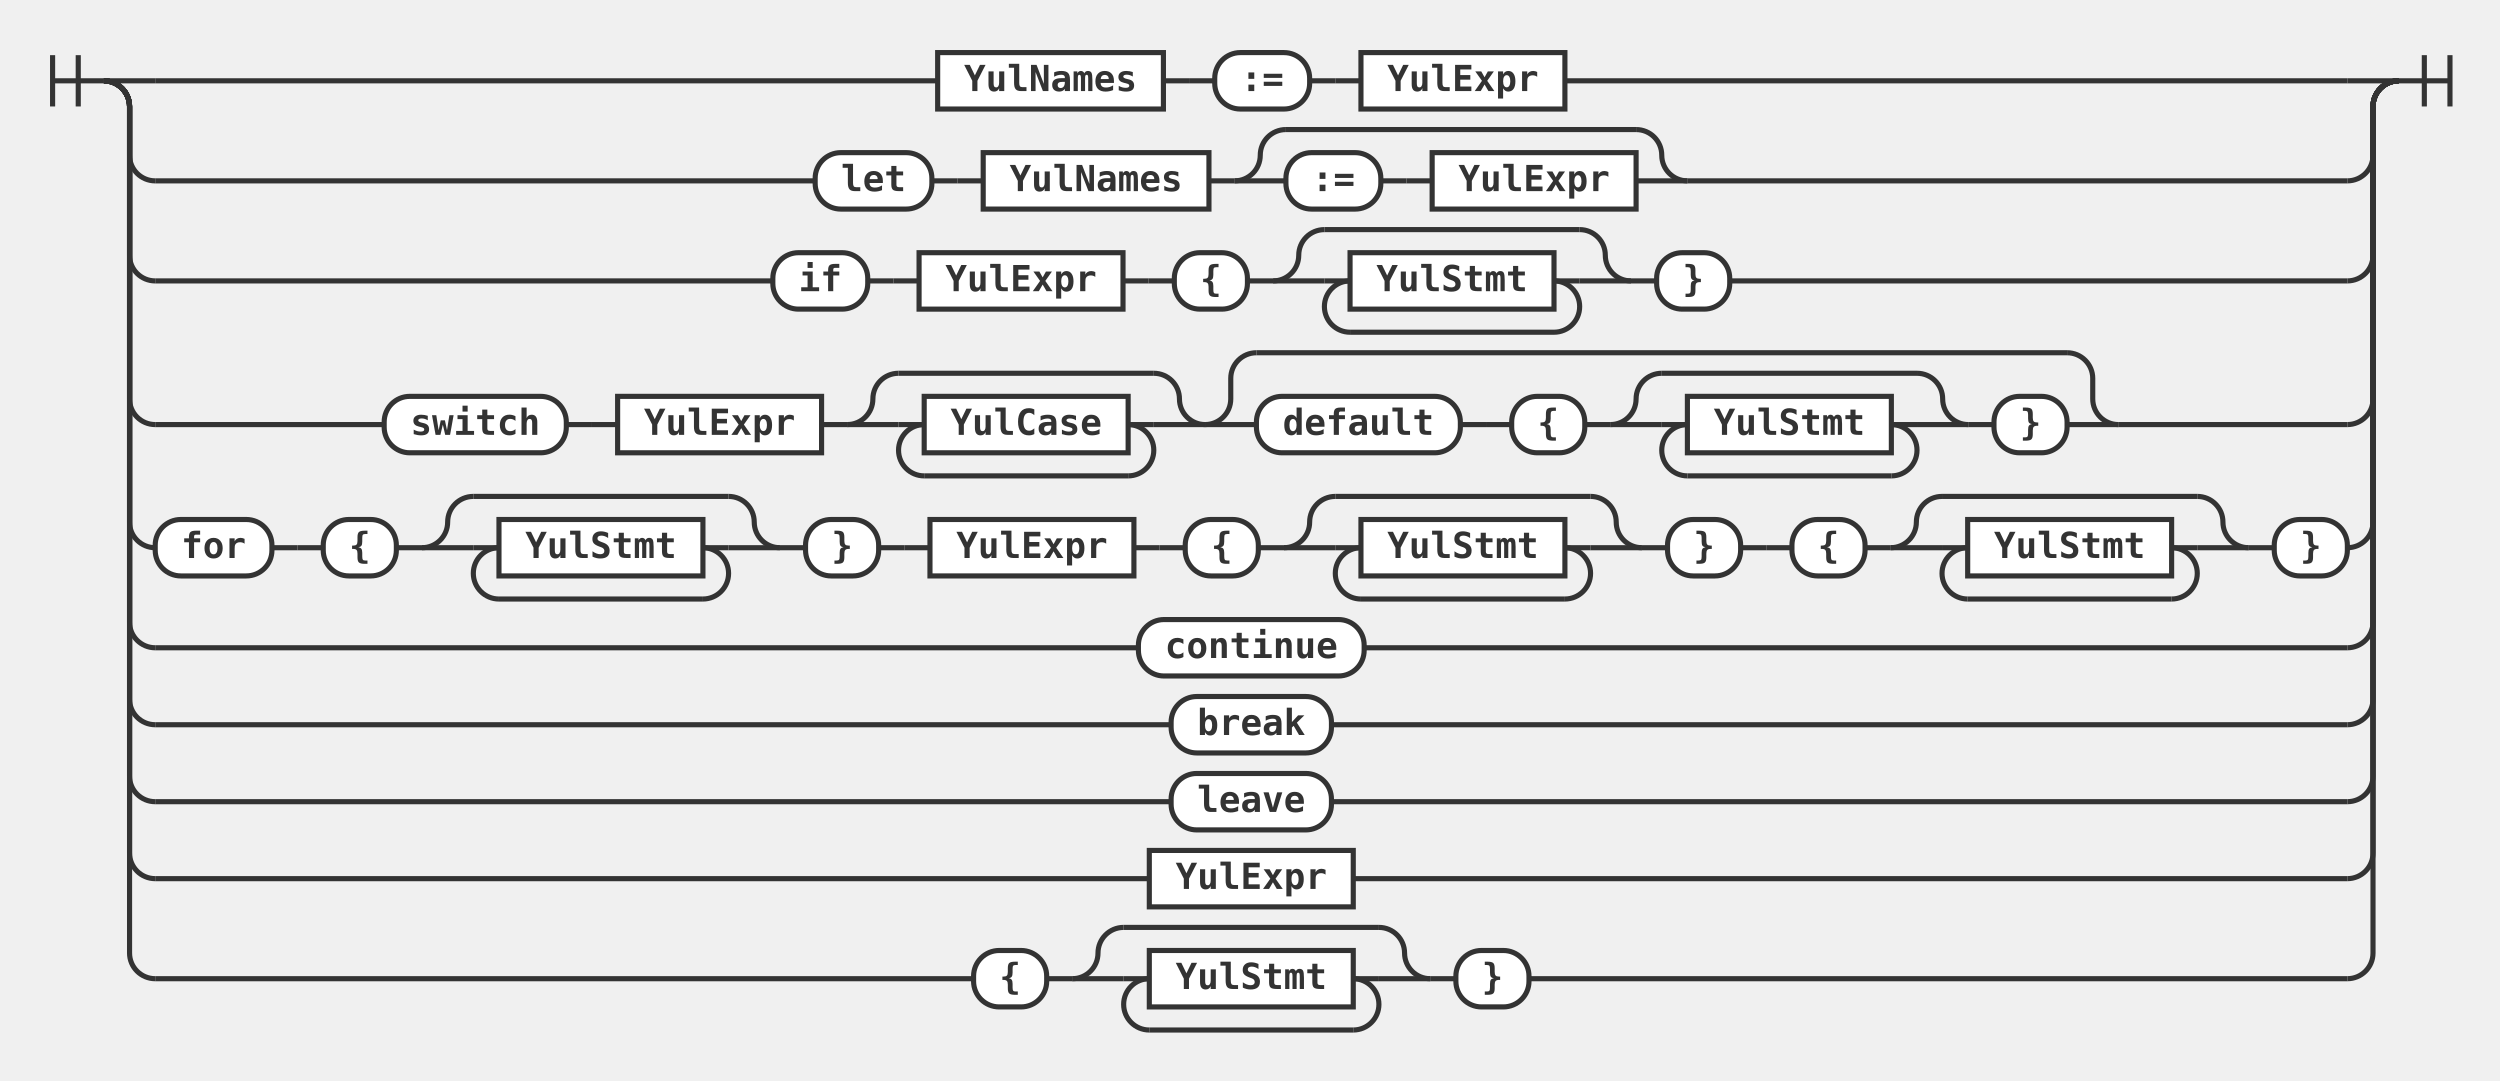
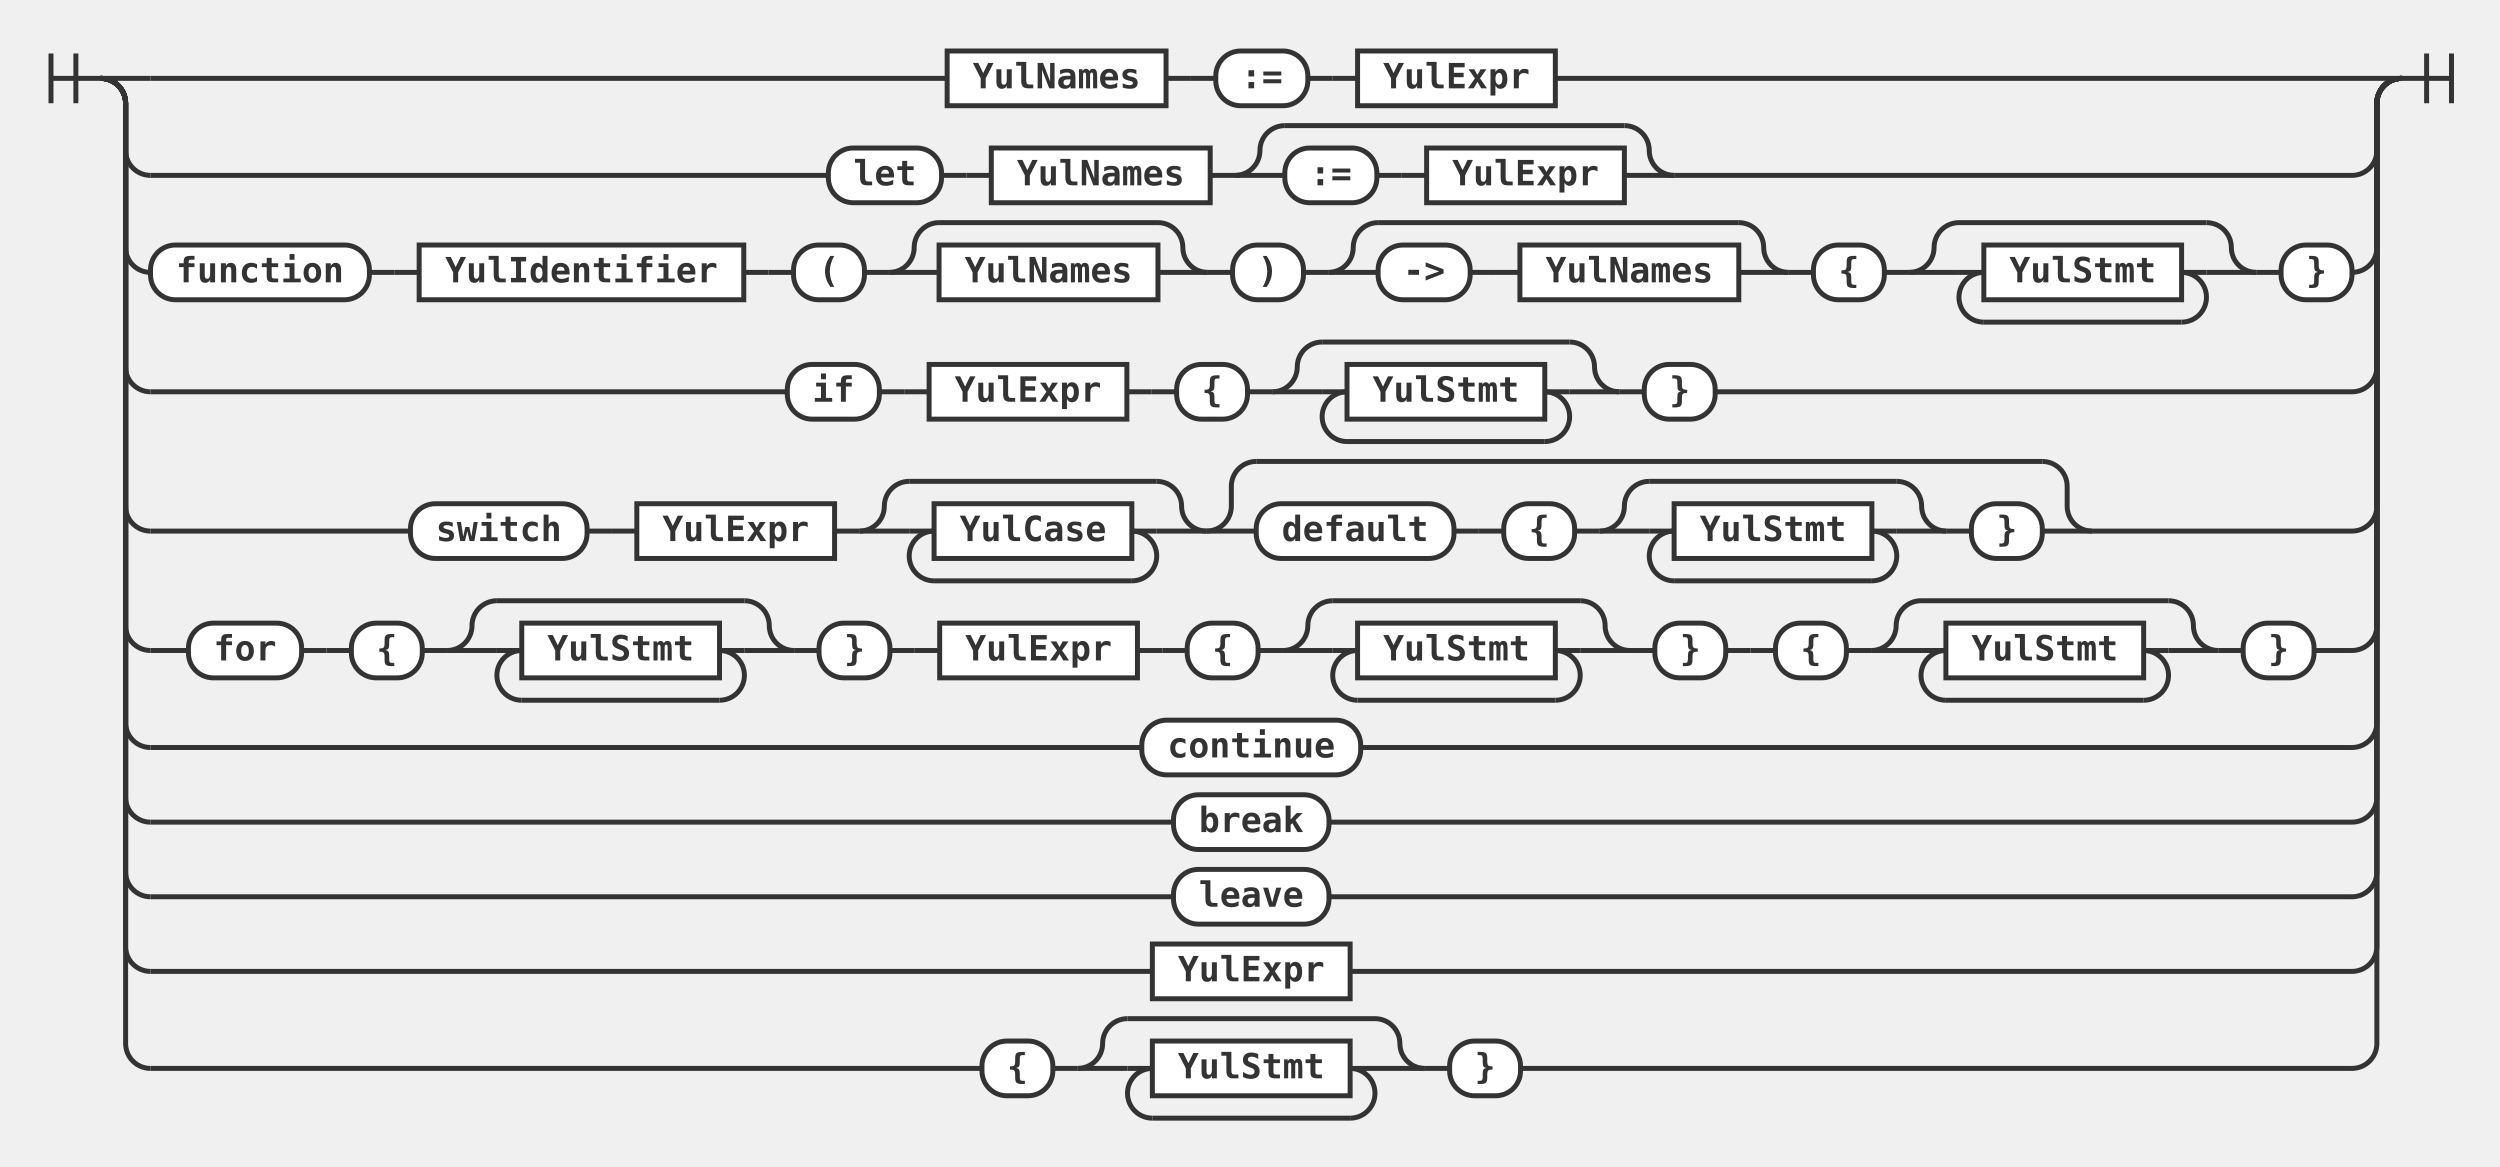
- <svg xmlns="http://www.w3.org/2000/svg" class="railroad-diagram" height="421" viewBox="0 0 974.5 421" width="974.5">
+ <svg xmlns="http://www.w3.org/2000/svg" class="railroad-diagram" height="469" viewBox="0 0 1005.0 469" width="1005.0">
  <style>
svg.railroad-diagram { background: #fafafa; }
svg.railroad-diagram path { stroke-width: 2; stroke: #333; fill: none; }
svg.railroad-diagram text {
    font: bold 14px monospace; fill: #333;
    text-anchor: middle;
}
svg.railroad-diagram text.comment { font: italic 12px monospace; fill: #888; }
svg.railroad-diagram rect { stroke-width: 2; stroke: #333; fill: #fff; }
svg.railroad-diagram rect.group-box {
    stroke: #aaa; stroke-dasharray: 4 2; fill: none;
}
</style>
  <g transform="translate(.5 .5)">
    <g>
      <path d="M20 21v20m10 -20v20m-10 -10h20" />
    </g>
    <g>
      <path d="M40 31h0.0" />
-       <path d="M934.5 31h0.0" />
+       <path d="M965.0 31h0.0" />
      <path d="M40.0 31h20" />
      <g>
-         <path d="M60.0 31h305.0" />
-         <path d="M609.5 31h305.0" />
+         <path d="M60.0 31h320.25" />
+         <path d="M624.75 31h320.25" />
        <g class="non-terminal ">
-           <path d="M365.0 31h0.0" />
-           <path d="M453.0 31h0.0" />
-           <rect height="22" width="88" x="365" y="20" />
-           <text x="409" y="35">YulNames</text>
-         </g>
-         <path d="M453.0 31h10" />
-         <path d="M463.0 31h10" />
-         <g class="terminal ">
-           <path d="M473.0 31h0.0" />
-           <path d="M510.0 31h0.0" />
-           <rect height="22" rx="10" ry="10" width="37" x="473" y="20" />
-           <text x="491.5" y="35">:=</text>
-         </g>
-         <path d="M510.0 31h10" />
-         <path d="M520.0 31h10" />
+           <path d="M380.25 31h0.0" />
+           <path d="M468.25 31h0.0" />
+           <rect height="22" width="88" x="380.25" y="20" />
+           <text x="424.25" y="35">YulNames</text>
+         </g>
+         <path d="M468.25 31h10" />
+         <path d="M478.25 31h10" />
+         <g class="terminal ">
+           <path d="M488.25 31h0.0" />
+           <path d="M525.25 31h0.0" />
+           <rect height="22" rx="10" ry="10" width="37" x="488.25" y="20" />
+           <text x="506.75" y="35">:=</text>
+         </g>
+         <path d="M525.25 31h10" />
+         <path d="M535.25 31h10" />
        <g class="non-terminal ">
-           <path d="M530.0 31h0.0" />
-           <path d="M609.5 31h0.0" />
-           <rect height="22" width="79.5" x="530" y="20" />
-           <text x="569.75" y="35">YulExpr</text>
-         </g>
-       </g>
-       <path d="M914.5 31h20" />
+           <path d="M545.25 31h0.0" />
+           <path d="M624.75 31h0.0" />
+           <rect height="22" width="79.5" x="545.25" y="20" />
+           <text x="585" y="35">YulExpr</text>
+         </g>
+       </g>
+       <path d="M945.0 31h20" />
      <path d="M40.0 31a10 10 0 0 1 10 10v19a10 10 0 0 0 10 10" />
      <g>
-         <path d="M60.0 70h257.25" />
-         <path d="M657.25 70h257.25" />
-         <g class="terminal ">
-           <path d="M317.25 70h0.0" />
-           <path d="M362.75 70h0.0" />
-           <rect height="22" rx="10" ry="10" width="45.5" x="317.25" y="59" />
-           <text x="340" y="74">let</text>
-         </g>
-         <path d="M362.75 70h10" />
-         <path d="M372.75 70h10" />
+         <path d="M60.0 70h272.5" />
+         <path d="M672.5 70h272.5" />
+         <g class="terminal ">
+           <path d="M332.5 70h0.0" />
+           <path d="M378.0 70h0.0" />
+           <rect height="22" rx="10" ry="10" width="45.5" x="332.5" y="59" />
+           <text x="355.25" y="74">let</text>
+         </g>
+         <path d="M378.0 70h10" />
+         <path d="M388.0 70h10" />
        <g class="non-terminal ">
-           <path d="M382.75 70h0.0" />
-           <path d="M470.75 70h0.0" />
-           <rect height="22" width="88" x="382.75" y="59" />
-           <text x="426.75" y="74">YulNames</text>
-         </g>
-         <path d="M470.75 70h10" />
-         <g>
-           <path d="M480.75 70h0.0" />
-           <path d="M657.25 70h0.0" />
-           <path d="M480.75 70a10 10 0 0 0 10 -10v0a10 10 0 0 1 10 -10" />
-           <g>
-             <path d="M500.75 50h136.5" />
-           </g>
-           <path d="M637.25 50a10 10 0 0 1 10 10v0a10 10 0 0 0 10 10" />
-           <path d="M480.75 70h20" />
-           <g>
-             <path d="M500.75 70h0.0" />
-             <path d="M637.25 70h0.0" />
+           <path d="M398.0 70h0.0" />
+           <path d="M486.0 70h0.0" />
+           <rect height="22" width="88" x="398" y="59" />
+           <text x="442" y="74">YulNames</text>
+         </g>
+         <path d="M486.0 70h10" />
+         <g>
+           <path d="M496.0 70h0.0" />
+           <path d="M672.5 70h0.0" />
+           <path d="M496.0 70a10 10 0 0 0 10 -10v0a10 10 0 0 1 10 -10" />
+           <g>
+             <path d="M516.0 50h136.5" />
+           </g>
+           <path d="M652.5 50a10 10 0 0 1 10 10v0a10 10 0 0 0 10 10" />
+           <path d="M496.0 70h20" />
+           <g>
+             <path d="M516.0 70h0.0" />
+             <path d="M652.5 70h0.0" />
            <g class="terminal ">
-               <path d="M500.75 70h0.0" />
-               <path d="M537.75 70h0.0" />
-               <rect height="22" rx="10" ry="10" width="37" x="500.75" y="59" />
-               <text x="519.25" y="74">:=</text>
-             </g>
-             <path d="M537.75 70h10" />
-             <path d="M547.75 70h10" />
-             <g class="non-terminal ">
-               <path d="M557.75 70h0.0" />
-               <path d="M637.25 70h0.0" />
-               <rect height="22" width="79.5" x="557.75" y="59" />
-               <text x="597.5" y="74">YulExpr</text>
-             </g>
-           </g>
-           <path d="M637.25 70h20" />
-         </g>
-       </g>
-       <path d="M914.5 70a10 10 0 0 0 10 -10v-19a10 10 0 0 1 10 -10" />
+               <path d="M516.0 70h0.0" />
+               <path d="M553.0 70h0.0" />
+               <rect height="22" rx="10" ry="10" width="37" x="516" y="59" />
+               <text x="534.5" y="74">:=</text>
+             </g>
+             <path d="M553.0 70h10" />
+             <path d="M563.0 70h10" />
+             <g class="non-terminal ">
+               <path d="M573.0 70h0.0" />
+               <path d="M652.5 70h0.0" />
+               <rect height="22" width="79.5" x="573" y="59" />
+               <text x="612.75" y="74">YulExpr</text>
+             </g>
+           </g>
+           <path d="M652.5 70h20" />
+         </g>
+       </g>
+       <path d="M945.0 70a10 10 0 0 0 10 -10v-19a10 10 0 0 1 10 -10" />
      <path d="M40.0 31a10 10 0 0 1 10 10v58a10 10 0 0 0 10 10" />
      <g>
-         <path d="M60.0 109h240.75" />
-         <path d="M673.75 109h240.75" />
-         <g class="terminal ">
-           <path d="M300.75 109h0.0" />
-           <path d="M337.75 109h0.0" />
-           <rect height="22" rx="10" ry="10" width="37" x="300.75" y="98" />
-           <text x="319.25" y="113">if</text>
-         </g>
-         <path d="M337.75 109h10" />
-         <path d="M347.75 109h10" />
+         <path d="M60.0 109h0.0" />
+         <path d="M945.0 109h0.0" />
+         <g class="terminal ">
+           <path d="M60.0 109h0.0" />
+           <path d="M148.0 109h0.0" />
+           <rect height="22" rx="10" ry="10" width="88" x="60" y="98" />
+           <text x="104" y="113">function</text>
+         </g>
+         <path d="M148.0 109h10" />
+         <path d="M158.0 109h10" />
        <g class="non-terminal ">
-           <path d="M357.75 109h0.0" />
-           <path d="M437.25 109h0.0" />
-           <rect height="22" width="79.5" x="357.75" y="98" />
-           <text x="397.5" y="113">YulExpr</text>
-         </g>
-         <path d="M437.25 109h10" />
-         <path d="M447.25 109h10" />
-         <g class="terminal ">
-           <path d="M457.25 109h0.0" />
-           <path d="M485.75 109h0.0" />
-           <rect height="22" rx="10" ry="10" width="28.5" x="457.25" y="98" />
-           <text x="471.5" y="113">{</text>
-         </g>
-         <path d="M485.75 109h10" />
-         <g>
-           <path d="M495.75 109h0.0" />
-           <path d="M635.25 109h0.0" />
-           <path d="M495.75 109a10 10 0 0 0 10 -10v0a10 10 0 0 1 10 -10" />
-           <g>
-             <path d="M515.75 89h99.5" />
-           </g>
-           <path d="M615.25 89a10 10 0 0 1 10 10v0a10 10 0 0 0 10 10" />
-           <path d="M495.75 109h20" />
-           <g>
-             <path d="M515.75 109h0.0" />
-             <path d="M615.25 109h0.0" />
-             <path d="M515.75 109h10" />
-             <g class="non-terminal ">
-               <path d="M525.75 109h0.0" />
-               <path d="M605.25 109h0.0" />
-               <rect height="22" width="79.5" x="525.75" y="98" />
-               <text x="565.5" y="113">YulStmt</text>
-             </g>
-             <path d="M605.25 109h10" />
-             <path d="M525.75 109a10 10 0 0 0 -10 10v0a10 10 0 0 0 10 10" />
-             <g>
-               <path d="M525.75 129h79.5" />
-             </g>
-             <path d="M605.25 129a10 10 0 0 0 10 -10v0a10 10 0 0 0 -10 -10" />
-           </g>
-           <path d="M615.25 109h20" />
-         </g>
-         <path d="M635.25 109h10" />
-         <g class="terminal ">
-           <path d="M645.25 109h0.0" />
-           <path d="M673.75 109h0.0" />
-           <rect height="22" rx="10" ry="10" width="28.5" x="645.25" y="98" />
-           <text x="659.5" y="113">}</text>
-         </g>
-       </g>
-       <path d="M914.5 109a10 10 0 0 0 10 -10v-58a10 10 0 0 1 10 -10" />
-       <path d="M40.0 31a10 10 0 0 1 10 10v114a10 10 0 0 0 10 10" />
+           <path d="M168.0 109h0.0" />
+           <path d="M298.5 109h0.0" />
+           <rect height="22" width="130.5" x="168" y="98" />
+           <text x="233.25" y="113">YulIdentifier</text>
+         </g>
+         <path d="M298.5 109h10" />
+         <path d="M308.5 109h10" />
+         <g class="terminal ">
+           <path d="M318.5 109h0.0" />
+           <path d="M347.0 109h0.0" />
+           <rect height="22" rx="10" ry="10" width="28.5" x="318.5" y="98" />
+           <text x="332.75" y="113">(</text>
+         </g>
+         <path d="M347.0 109h10" />
+         <g>
+           <path d="M357.0 109h0.0" />
+           <path d="M485.0 109h0.0" />
+           <path d="M357.0 109a10 10 0 0 0 10 -10v0a10 10 0 0 1 10 -10" />
+           <g>
+             <path d="M377.0 89h88.0" />
+           </g>
+           <path d="M465.0 89a10 10 0 0 1 10 10v0a10 10 0 0 0 10 10" />
+           <path d="M357.0 109h20" />
+           <g class="non-terminal ">
+             <path d="M377.0 109h0.0" />
+             <path d="M465.0 109h0.0" />
+             <rect height="22" width="88" x="377" y="98" />
+             <text x="421" y="113">YulNames</text>
+           </g>
+           <path d="M465.0 109h20" />
+         </g>
+         <path d="M485.0 109h10" />
+         <g class="terminal ">
+           <path d="M495.0 109h0.0" />
+           <path d="M523.5 109h0.0" />
+           <rect height="22" rx="10" ry="10" width="28.5" x="495" y="98" />
+           <text x="509.25" y="113">)</text>
+         </g>
+         <path d="M523.5 109h10" />
+         <g>
+           <path d="M533.5 109h0.0" />
+           <path d="M718.5 109h0.0" />
+           <path d="M533.5 109a10 10 0 0 0 10 -10v0a10 10 0 0 1 10 -10" />
+           <g>
+             <path d="M553.5 89h145.0" />
+           </g>
+           <path d="M698.5 89a10 10 0 0 1 10 10v0a10 10 0 0 0 10 10" />
+           <path d="M533.5 109h20" />
+           <g>
+             <path d="M553.5 109h0.0" />
+             <path d="M698.5 109h0.0" />
+             <g class="terminal ">
+               <path d="M553.5 109h0.0" />
+               <path d="M590.5 109h0.0" />
+               <rect height="22" rx="10" ry="10" width="37" x="553.5" y="98" />
+               <text x="572" y="113">-&gt;</text>
+             </g>
+             <path d="M590.5 109h10" />
+             <path d="M600.5 109h10" />
+             <g class="non-terminal ">
+               <path d="M610.5 109h0.0" />
+               <path d="M698.5 109h0.0" />
+               <rect height="22" width="88" x="610.5" y="98" />
+               <text x="654.5" y="113">YulNames</text>
+             </g>
+           </g>
+           <path d="M698.5 109h20" />
+         </g>
+         <path d="M718.5 109h10" />
+         <g class="terminal ">
+           <path d="M728.5 109h0.0" />
+           <path d="M757.0 109h0.0" />
+           <rect height="22" rx="10" ry="10" width="28.5" x="728.5" y="98" />
+           <text x="742.75" y="113">{</text>
+         </g>
+         <path d="M757.0 109h10" />
+         <g>
+           <path d="M767.0 109h0.0" />
+           <path d="M906.5 109h0.0" />
+           <path d="M767.0 109a10 10 0 0 0 10 -10v0a10 10 0 0 1 10 -10" />
+           <g>
+             <path d="M787.0 89h99.5" />
+           </g>
+           <path d="M886.5 89a10 10 0 0 1 10 10v0a10 10 0 0 0 10 10" />
+           <path d="M767.0 109h20" />
+           <g>
+             <path d="M787.0 109h0.0" />
+             <path d="M886.5 109h0.0" />
+             <path d="M787.0 109h10" />
+             <g class="non-terminal ">
+               <path d="M797.0 109h0.0" />
+               <path d="M876.5 109h0.0" />
+               <rect height="22" width="79.5" x="797" y="98" />
+               <text x="836.75" y="113">YulStmt</text>
+             </g>
+             <path d="M876.5 109h10" />
+             <path d="M797.0 109a10 10 0 0 0 -10 10v0a10 10 0 0 0 10 10" />
+             <g>
+               <path d="M797.0 129h79.5" />
+             </g>
+             <path d="M876.5 129a10 10 0 0 0 10 -10v0a10 10 0 0 0 -10 -10" />
+           </g>
+           <path d="M886.5 109h20" />
+         </g>
+         <path d="M906.5 109h10" />
+         <g class="terminal ">
+           <path d="M916.5 109h0.0" />
+           <path d="M945.0 109h0.0" />
+           <rect height="22" rx="10" ry="10" width="28.5" x="916.5" y="98" />
+           <text x="930.75" y="113">}</text>
+         </g>
+       </g>
+       <path d="M945.0 109a10 10 0 0 0 10 -10v-58a10 10 0 0 1 10 -10" />
+       <path d="M40.0 31a10 10 0 0 1 10 10v106a10 10 0 0 0 10 10" />
      <g>
-         <path d="M60.0 165h89.25" />
-         <path d="M825.25 165h89.25" />
-         <g class="terminal ">
-           <path d="M149.25 165h0.0" />
-           <path d="M220.25 165h0.0" />
-           <rect height="22" rx="10" ry="10" width="71" x="149.25" y="154" />
-           <text x="184.75" y="169">switch</text>
-         </g>
-         <path d="M220.25 165h10" />
-         <path d="M230.25 165h10" />
+         <path d="M60.0 157h256.0" />
+         <path d="M689.0 157h256.0" />
+         <g class="terminal ">
+           <path d="M316.0 157h0.0" />
+           <path d="M353.0 157h0.0" />
+           <rect height="22" rx="10" ry="10" width="37" x="316" y="146" />
+           <text x="334.5" y="161">if</text>
+         </g>
+         <path d="M353.0 157h10" />
+         <path d="M363.0 157h10" />
        <g class="non-terminal ">
-           <path d="M240.25 165h0.0" />
-           <path d="M319.75 165h0.0" />
-           <rect height="22" width="79.5" x="240.25" y="154" />
-           <text x="280" y="169">YulExpr</text>
-         </g>
-         <path d="M319.75 165h10" />
-         <g>
-           <path d="M329.75 165h0.0" />
-           <path d="M469.25 165h0.0" />
-           <path d="M329.75 165a10 10 0 0 0 10 -10v0a10 10 0 0 1 10 -10" />
-           <g>
-             <path d="M349.75 145h99.5" />
-           </g>
-           <path d="M449.25 145a10 10 0 0 1 10 10v0a10 10 0 0 0 10 10" />
-           <path d="M329.75 165h20" />
-           <g>
-             <path d="M349.75 165h0.0" />
-             <path d="M449.25 165h0.0" />
-             <path d="M349.75 165h10" />
-             <g class="non-terminal ">
-               <path d="M359.75 165h0.0" />
-               <path d="M439.25 165h0.0" />
-               <rect height="22" width="79.5" x="359.75" y="154" />
-               <text x="399.5" y="169">YulCase</text>
-             </g>
-             <path d="M439.25 165h10" />
-             <path d="M359.75 165a10 10 0 0 0 -10 10v0a10 10 0 0 0 10 10" />
-             <g>
-               <path d="M359.75 185h79.5" />
-             </g>
-             <path d="M439.25 185a10 10 0 0 0 10 -10v0a10 10 0 0 0 -10 -10" />
-           </g>
-           <path d="M449.25 165h20" />
-         </g>
-         <g>
-           <path d="M469.25 165h0.0" />
-           <path d="M825.25 165h0.0" />
-           <path d="M469.25 165a10 10 0 0 0 10 -10v-8a10 10 0 0 1 10 -10" />
-           <g>
-             <path d="M489.25 137h316.0" />
-           </g>
-           <path d="M805.25 137a10 10 0 0 1 10 10v8a10 10 0 0 0 10 10" />
-           <path d="M469.25 165h20" />
-           <g>
-             <path d="M489.25 165h0.0" />
-             <path d="M805.25 165h0.0" />
-             <g class="terminal ">
-               <path d="M489.25 165h0.0" />
-               <path d="M568.75 165h0.0" />
-               <rect height="22" rx="10" ry="10" width="79.5" x="489.25" y="154" />
-               <text x="529" y="169">default</text>
-             </g>
-             <path d="M568.75 165h10" />
-             <path d="M578.75 165h10" />
-             <g class="terminal ">
-               <path d="M588.75 165h0.0" />
-               <path d="M617.25 165h0.0" />
-               <rect height="22" rx="10" ry="10" width="28.5" x="588.75" y="154" />
-               <text x="603" y="169">{</text>
-             </g>
-             <path d="M617.25 165h10" />
-             <g>
-               <path d="M627.25 165h0.0" />
-               <path d="M766.75 165h0.0" />
-               <path d="M627.25 165a10 10 0 0 0 10 -10v0a10 10 0 0 1 10 -10" />
-               <g>
-                 <path d="M647.25 145h99.5" />
-               </g>
-               <path d="M746.75 145a10 10 0 0 1 10 10v0a10 10 0 0 0 10 10" />
-               <path d="M627.25 165h20" />
-               <g>
-                 <path d="M647.25 165h0.0" />
-                 <path d="M746.75 165h0.0" />
-                 <path d="M647.25 165h10" />
-                 <g class="non-terminal ">
-                   <path d="M657.25 165h0.0" />
-                   <path d="M736.75 165h0.0" />
-                   <rect height="22" width="79.5" x="657.25" y="154" />
-                   <text x="697" y="169">YulStmt</text>
-                 </g>
-                 <path d="M736.75 165h10" />
-                 <path d="M657.25 165a10 10 0 0 0 -10 10v0a10 10 0 0 0 10 10" />
-                 <g>
-                   <path d="M657.25 185h79.5" />
-                 </g>
-                 <path d="M736.75 185a10 10 0 0 0 10 -10v0a10 10 0 0 0 -10 -10" />
-               </g>
-               <path d="M746.75 165h20" />
-             </g>
-             <path d="M766.75 165h10" />
-             <g class="terminal ">
-               <path d="M776.75 165h0.0" />
-               <path d="M805.25 165h0.0" />
-               <rect height="22" rx="10" ry="10" width="28.5" x="776.75" y="154" />
-               <text x="791" y="169">}</text>
-             </g>
-           </g>
-           <path d="M805.25 165h20" />
-         </g>
-       </g>
-       <path d="M914.5 165a10 10 0 0 0 10 -10v-114a10 10 0 0 1 10 -10" />
+           <path d="M373.0 157h0.0" />
+           <path d="M452.5 157h0.0" />
+           <rect height="22" width="79.5" x="373" y="146" />
+           <text x="412.75" y="161">YulExpr</text>
+         </g>
+         <path d="M452.5 157h10" />
+         <path d="M462.5 157h10" />
+         <g class="terminal ">
+           <path d="M472.5 157h0.0" />
+           <path d="M501.0 157h0.0" />
+           <rect height="22" rx="10" ry="10" width="28.5" x="472.5" y="146" />
+           <text x="486.75" y="161">{</text>
+         </g>
+         <path d="M501.0 157h10" />
+         <g>
+           <path d="M511.0 157h0.0" />
+           <path d="M650.5 157h0.0" />
+           <path d="M511.0 157a10 10 0 0 0 10 -10v0a10 10 0 0 1 10 -10" />
+           <g>
+             <path d="M531.0 137h99.5" />
+           </g>
+           <path d="M630.5 137a10 10 0 0 1 10 10v0a10 10 0 0 0 10 10" />
+           <path d="M511.0 157h20" />
+           <g>
+             <path d="M531.0 157h0.0" />
+             <path d="M630.5 157h0.0" />
+             <path d="M531.0 157h10" />
+             <g class="non-terminal ">
+               <path d="M541.0 157h0.0" />
+               <path d="M620.5 157h0.0" />
+               <rect height="22" width="79.5" x="541" y="146" />
+               <text x="580.75" y="161">YulStmt</text>
+             </g>
+             <path d="M620.5 157h10" />
+             <path d="M541.0 157a10 10 0 0 0 -10 10v0a10 10 0 0 0 10 10" />
+             <g>
+               <path d="M541.0 177h79.5" />
+             </g>
+             <path d="M620.5 177a10 10 0 0 0 10 -10v0a10 10 0 0 0 -10 -10" />
+           </g>
+           <path d="M630.5 157h20" />
+         </g>
+         <path d="M650.5 157h10" />
+         <g class="terminal ">
+           <path d="M660.5 157h0.0" />
+           <path d="M689.0 157h0.0" />
+           <rect height="22" rx="10" ry="10" width="28.5" x="660.5" y="146" />
+           <text x="674.75" y="161">}</text>
+         </g>
+       </g>
+       <path d="M945.0 157a10 10 0 0 0 10 -10v-106a10 10 0 0 1 10 -10" />
      <path d="M40.0 31a10 10 0 0 1 10 10v162a10 10 0 0 0 10 10" />
      <g>
-         <path d="M60.0 213h0.0" />
-         <path d="M914.5 213h0.0" />
-         <g class="terminal ">
-           <path d="M60.0 213h0.0" />
-           <path d="M105.5 213h0.0" />
-           <rect height="22" rx="10" ry="10" width="45.5" x="60" y="202" />
-           <text x="82.75" y="217">for</text>
-         </g>
-         <path d="M105.5 213h10" />
-         <path d="M115.5 213h10" />
-         <g class="terminal ">
-           <path d="M125.5 213h0.0" />
-           <path d="M154.0 213h0.0" />
-           <rect height="22" rx="10" ry="10" width="28.5" x="125.5" y="202" />
-           <text x="139.75" y="217">{</text>
-         </g>
-         <path d="M154.0 213h10" />
-         <g>
-           <path d="M164.0 213h0.0" />
-           <path d="M303.5 213h0.0" />
-           <path d="M164.0 213a10 10 0 0 0 10 -10v0a10 10 0 0 1 10 -10" />
-           <g>
-             <path d="M184.0 193h99.5" />
-           </g>
-           <path d="M283.5 193a10 10 0 0 1 10 10v0a10 10 0 0 0 10 10" />
-           <path d="M164.0 213h20" />
-           <g>
-             <path d="M184.0 213h0.0" />
-             <path d="M283.5 213h0.0" />
-             <path d="M184.0 213h10" />
-             <g class="non-terminal ">
-               <path d="M194.0 213h0.0" />
-               <path d="M273.5 213h0.0" />
-               <rect height="22" width="79.5" x="194" y="202" />
-               <text x="233.75" y="217">YulStmt</text>
-             </g>
-             <path d="M273.5 213h10" />
-             <path d="M194.0 213a10 10 0 0 0 -10 10v0a10 10 0 0 0 10 10" />
-             <g>
-               <path d="M194.0 233h79.5" />
-             </g>
-             <path d="M273.5 233a10 10 0 0 0 10 -10v0a10 10 0 0 0 -10 -10" />
-           </g>
-           <path d="M283.5 213h20" />
-         </g>
-         <path d="M303.5 213h10" />
-         <g class="terminal ">
-           <path d="M313.5 213h0.0" />
-           <path d="M342.0 213h0.0" />
-           <rect height="22" rx="10" ry="10" width="28.5" x="313.5" y="202" />
-           <text x="327.75" y="217">}</text>
-         </g>
-         <path d="M342.0 213h10" />
-         <path d="M352.0 213h10" />
+         <path d="M60.0 213h104.5" />
+         <path d="M840.5 213h104.5" />
+         <g class="terminal ">
+           <path d="M164.5 213h0.0" />
+           <path d="M235.5 213h0.0" />
+           <rect height="22" rx="10" ry="10" width="71" x="164.5" y="202" />
+           <text x="200" y="217">switch</text>
+         </g>
+         <path d="M235.5 213h10" />
+         <path d="M245.5 213h10" />
        <g class="non-terminal ">
-           <path d="M362.0 213h0.0" />
-           <path d="M441.5 213h0.0" />
-           <rect height="22" width="79.5" x="362" y="202" />
-           <text x="401.75" y="217">YulExpr</text>
-         </g>
-         <path d="M441.5 213h10" />
-         <path d="M451.5 213h10" />
-         <g class="terminal ">
-           <path d="M461.5 213h0.0" />
-           <path d="M490.0 213h0.0" />
-           <rect height="22" rx="10" ry="10" width="28.5" x="461.5" y="202" />
-           <text x="475.75" y="217">{</text>
-         </g>
-         <path d="M490.0 213h10" />
-         <g>
-           <path d="M500.0 213h0.0" />
-           <path d="M639.5 213h0.0" />
-           <path d="M500.0 213a10 10 0 0 0 10 -10v0a10 10 0 0 1 10 -10" />
-           <g>
-             <path d="M520.0 193h99.5" />
-           </g>
-           <path d="M619.5 193a10 10 0 0 1 10 10v0a10 10 0 0 0 10 10" />
-           <path d="M500.0 213h20" />
-           <g>
-             <path d="M520.0 213h0.0" />
-             <path d="M619.5 213h0.0" />
-             <path d="M520.0 213h10" />
-             <g class="non-terminal ">
-               <path d="M530.0 213h0.0" />
-               <path d="M609.5 213h0.0" />
-               <rect height="22" width="79.5" x="530" y="202" />
-               <text x="569.75" y="217">YulStmt</text>
-             </g>
-             <path d="M609.5 213h10" />
-             <path d="M530.0 213a10 10 0 0 0 -10 10v0a10 10 0 0 0 10 10" />
-             <g>
-               <path d="M530.0 233h79.5" />
-             </g>
-             <path d="M609.5 233a10 10 0 0 0 10 -10v0a10 10 0 0 0 -10 -10" />
-           </g>
-           <path d="M619.5 213h20" />
-         </g>
-         <path d="M639.5 213h10" />
-         <g class="terminal ">
-           <path d="M649.5 213h0.0" />
-           <path d="M678.0 213h0.0" />
-           <rect height="22" rx="10" ry="10" width="28.5" x="649.5" y="202" />
-           <text x="663.75" y="217">}</text>
-         </g>
-         <path d="M678.0 213h10" />
-         <path d="M688.0 213h10" />
-         <g class="terminal ">
-           <path d="M698.0 213h0.0" />
-           <path d="M726.5 213h0.0" />
-           <rect height="22" rx="10" ry="10" width="28.5" x="698" y="202" />
-           <text x="712.25" y="217">{</text>
-         </g>
-         <path d="M726.5 213h10" />
-         <g>
-           <path d="M736.5 213h0.0" />
-           <path d="M876.0 213h0.0" />
-           <path d="M736.5 213a10 10 0 0 0 10 -10v0a10 10 0 0 1 10 -10" />
-           <g>
-             <path d="M756.5 193h99.5" />
-           </g>
-           <path d="M856.0 193a10 10 0 0 1 10 10v0a10 10 0 0 0 10 10" />
-           <path d="M736.5 213h20" />
-           <g>
-             <path d="M756.5 213h0.0" />
-             <path d="M856.0 213h0.0" />
-             <path d="M756.5 213h10" />
-             <g class="non-terminal ">
-               <path d="M766.5 213h0.0" />
-               <path d="M846.0 213h0.0" />
-               <rect height="22" width="79.5" x="766.5" y="202" />
-               <text x="806.25" y="217">YulStmt</text>
-             </g>
-             <path d="M846.0 213h10" />
-             <path d="M766.5 213a10 10 0 0 0 -10 10v0a10 10 0 0 0 10 10" />
-             <g>
-               <path d="M766.5 233h79.5" />
-             </g>
-             <path d="M846.0 233a10 10 0 0 0 10 -10v0a10 10 0 0 0 -10 -10" />
-           </g>
-           <path d="M856.0 213h20" />
-         </g>
-         <path d="M876.0 213h10" />
-         <g class="terminal ">
-           <path d="M886.0 213h0.0" />
-           <path d="M914.5 213h0.0" />
-           <rect height="22" rx="10" ry="10" width="28.5" x="886" y="202" />
-           <text x="900.25" y="217">}</text>
-         </g>
-       </g>
-       <path d="M914.5 213a10 10 0 0 0 10 -10v-162a10 10 0 0 1 10 -10" />
-       <path d="M40.0 31a10 10 0 0 1 10 10v201a10 10 0 0 0 10 10" />
+           <path d="M255.5 213h0.0" />
+           <path d="M335.0 213h0.0" />
+           <rect height="22" width="79.5" x="255.5" y="202" />
+           <text x="295.25" y="217">YulExpr</text>
+         </g>
+         <path d="M335.0 213h10" />
+         <g>
+           <path d="M345.0 213h0.0" />
+           <path d="M484.5 213h0.0" />
+           <path d="M345.0 213a10 10 0 0 0 10 -10v0a10 10 0 0 1 10 -10" />
+           <g>
+             <path d="M365.0 193h99.5" />
+           </g>
+           <path d="M464.5 193a10 10 0 0 1 10 10v0a10 10 0 0 0 10 10" />
+           <path d="M345.0 213h20" />
+           <g>
+             <path d="M365.0 213h0.0" />
+             <path d="M464.5 213h0.0" />
+             <path d="M365.0 213h10" />
+             <g class="non-terminal ">
+               <path d="M375.0 213h0.0" />
+               <path d="M454.5 213h0.0" />
+               <rect height="22" width="79.5" x="375" y="202" />
+               <text x="414.75" y="217">YulCase</text>
+             </g>
+             <path d="M454.5 213h10" />
+             <path d="M375.0 213a10 10 0 0 0 -10 10v0a10 10 0 0 0 10 10" />
+             <g>
+               <path d="M375.0 233h79.5" />
+             </g>
+             <path d="M454.5 233a10 10 0 0 0 10 -10v0a10 10 0 0 0 -10 -10" />
+           </g>
+           <path d="M464.5 213h20" />
+         </g>
+         <g>
+           <path d="M484.5 213h0.0" />
+           <path d="M840.5 213h0.0" />
+           <path d="M484.5 213a10 10 0 0 0 10 -10v-8a10 10 0 0 1 10 -10" />
+           <g>
+             <path d="M504.5 185h316.0" />
+           </g>
+           <path d="M820.5 185a10 10 0 0 1 10 10v8a10 10 0 0 0 10 10" />
+           <path d="M484.5 213h20" />
+           <g>
+             <path d="M504.5 213h0.0" />
+             <path d="M820.5 213h0.0" />
+             <g class="terminal ">
+               <path d="M504.5 213h0.0" />
+               <path d="M584.0 213h0.0" />
+               <rect height="22" rx="10" ry="10" width="79.5" x="504.5" y="202" />
+               <text x="544.25" y="217">default</text>
+             </g>
+             <path d="M584.0 213h10" />
+             <path d="M594.0 213h10" />
+             <g class="terminal ">
+               <path d="M604.0 213h0.0" />
+               <path d="M632.5 213h0.0" />
+               <rect height="22" rx="10" ry="10" width="28.5" x="604" y="202" />
+               <text x="618.25" y="217">{</text>
+             </g>
+             <path d="M632.5 213h10" />
+             <g>
+               <path d="M642.5 213h0.0" />
+               <path d="M782.0 213h0.0" />
+               <path d="M642.5 213a10 10 0 0 0 10 -10v0a10 10 0 0 1 10 -10" />
+               <g>
+                 <path d="M662.5 193h99.5" />
+               </g>
+               <path d="M762.0 193a10 10 0 0 1 10 10v0a10 10 0 0 0 10 10" />
+               <path d="M642.5 213h20" />
+               <g>
+                 <path d="M662.5 213h0.0" />
+                 <path d="M762.0 213h0.0" />
+                 <path d="M662.5 213h10" />
+                 <g class="non-terminal ">
+                   <path d="M672.5 213h0.0" />
+                   <path d="M752.0 213h0.0" />
+                   <rect height="22" width="79.5" x="672.5" y="202" />
+                   <text x="712.25" y="217">YulStmt</text>
+                 </g>
+                 <path d="M752.0 213h10" />
+                 <path d="M672.5 213a10 10 0 0 0 -10 10v0a10 10 0 0 0 10 10" />
+                 <g>
+                   <path d="M672.5 233h79.5" />
+                 </g>
+                 <path d="M752.0 233a10 10 0 0 0 10 -10v0a10 10 0 0 0 -10 -10" />
+               </g>
+               <path d="M762.0 213h20" />
+             </g>
+             <path d="M782.0 213h10" />
+             <g class="terminal ">
+               <path d="M792.0 213h0.0" />
+               <path d="M820.5 213h0.0" />
+               <rect height="22" rx="10" ry="10" width="28.5" x="792" y="202" />
+               <text x="806.25" y="217">}</text>
+             </g>
+           </g>
+           <path d="M820.5 213h20" />
+         </g>
+       </g>
+       <path d="M945.0 213a10 10 0 0 0 10 -10v-162a10 10 0 0 1 10 -10" />
+       <path d="M40.0 31a10 10 0 0 1 10 10v210a10 10 0 0 0 10 10" />
+       <g>
+         <path d="M60.0 261h15.25" />
+         <path d="M929.75 261h15.25" />
+         <g class="terminal ">
+           <path d="M75.25 261h0.0" />
+           <path d="M120.75 261h0.0" />
+           <rect height="22" rx="10" ry="10" width="45.5" x="75.25" y="250" />
+           <text x="98" y="265">for</text>
+         </g>
+         <path d="M120.75 261h10" />
+         <path d="M130.75 261h10" />
+         <g class="terminal ">
+           <path d="M140.75 261h0.0" />
+           <path d="M169.25 261h0.0" />
+           <rect height="22" rx="10" ry="10" width="28.5" x="140.75" y="250" />
+           <text x="155" y="265">{</text>
+         </g>
+         <path d="M169.25 261h10" />
+         <g>
+           <path d="M179.25 261h0.0" />
+           <path d="M318.75 261h0.0" />
+           <path d="M179.25 261a10 10 0 0 0 10 -10v0a10 10 0 0 1 10 -10" />
+           <g>
+             <path d="M199.25 241h99.5" />
+           </g>
+           <path d="M298.75 241a10 10 0 0 1 10 10v0a10 10 0 0 0 10 10" />
+           <path d="M179.25 261h20" />
+           <g>
+             <path d="M199.25 261h0.0" />
+             <path d="M298.75 261h0.0" />
+             <path d="M199.25 261h10" />
+             <g class="non-terminal ">
+               <path d="M209.25 261h0.0" />
+               <path d="M288.75 261h0.0" />
+               <rect height="22" width="79.5" x="209.25" y="250" />
+               <text x="249" y="265">YulStmt</text>
+             </g>
+             <path d="M288.75 261h10" />
+             <path d="M209.25 261a10 10 0 0 0 -10 10v0a10 10 0 0 0 10 10" />
+             <g>
+               <path d="M209.25 281h79.5" />
+             </g>
+             <path d="M288.75 281a10 10 0 0 0 10 -10v0a10 10 0 0 0 -10 -10" />
+           </g>
+           <path d="M298.75 261h20" />
+         </g>
+         <path d="M318.75 261h10" />
+         <g class="terminal ">
+           <path d="M328.75 261h0.0" />
+           <path d="M357.25 261h0.0" />
+           <rect height="22" rx="10" ry="10" width="28.5" x="328.75" y="250" />
+           <text x="343" y="265">}</text>
+         </g>
+         <path d="M357.25 261h10" />
+         <path d="M367.25 261h10" />
+         <g class="non-terminal ">
+           <path d="M377.25 261h0.0" />
+           <path d="M456.75 261h0.0" />
+           <rect height="22" width="79.5" x="377.25" y="250" />
+           <text x="417" y="265">YulExpr</text>
+         </g>
+         <path d="M456.75 261h10" />
+         <path d="M466.75 261h10" />
+         <g class="terminal ">
+           <path d="M476.75 261h0.0" />
+           <path d="M505.25 261h0.0" />
+           <rect height="22" rx="10" ry="10" width="28.5" x="476.75" y="250" />
+           <text x="491" y="265">{</text>
+         </g>
+         <path d="M505.25 261h10" />
+         <g>
+           <path d="M515.25 261h0.0" />
+           <path d="M654.75 261h0.0" />
+           <path d="M515.25 261a10 10 0 0 0 10 -10v0a10 10 0 0 1 10 -10" />
+           <g>
+             <path d="M535.25 241h99.5" />
+           </g>
+           <path d="M634.75 241a10 10 0 0 1 10 10v0a10 10 0 0 0 10 10" />
+           <path d="M515.25 261h20" />
+           <g>
+             <path d="M535.25 261h0.0" />
+             <path d="M634.75 261h0.0" />
+             <path d="M535.25 261h10" />
+             <g class="non-terminal ">
+               <path d="M545.25 261h0.0" />
+               <path d="M624.75 261h0.0" />
+               <rect height="22" width="79.5" x="545.25" y="250" />
+               <text x="585" y="265">YulStmt</text>
+             </g>
+             <path d="M624.75 261h10" />
+             <path d="M545.25 261a10 10 0 0 0 -10 10v0a10 10 0 0 0 10 10" />
+             <g>
+               <path d="M545.25 281h79.5" />
+             </g>
+             <path d="M624.75 281a10 10 0 0 0 10 -10v0a10 10 0 0 0 -10 -10" />
+           </g>
+           <path d="M634.75 261h20" />
+         </g>
+         <path d="M654.75 261h10" />
+         <g class="terminal ">
+           <path d="M664.75 261h0.0" />
+           <path d="M693.25 261h0.0" />
+           <rect height="22" rx="10" ry="10" width="28.5" x="664.75" y="250" />
+           <text x="679" y="265">}</text>
+         </g>
+         <path d="M693.25 261h10" />
+         <path d="M703.25 261h10" />
+         <g class="terminal ">
+           <path d="M713.25 261h0.0" />
+           <path d="M741.75 261h0.0" />
+           <rect height="22" rx="10" ry="10" width="28.5" x="713.25" y="250" />
+           <text x="727.5" y="265">{</text>
+         </g>
+         <path d="M741.75 261h10" />
+         <g>
+           <path d="M751.75 261h0.0" />
+           <path d="M891.25 261h0.0" />
+           <path d="M751.75 261a10 10 0 0 0 10 -10v0a10 10 0 0 1 10 -10" />
+           <g>
+             <path d="M771.75 241h99.5" />
+           </g>
+           <path d="M871.25 241a10 10 0 0 1 10 10v0a10 10 0 0 0 10 10" />
+           <path d="M751.75 261h20" />
+           <g>
+             <path d="M771.75 261h0.0" />
+             <path d="M871.25 261h0.0" />
+             <path d="M771.75 261h10" />
+             <g class="non-terminal ">
+               <path d="M781.75 261h0.0" />
+               <path d="M861.25 261h0.0" />
+               <rect height="22" width="79.5" x="781.75" y="250" />
+               <text x="821.5" y="265">YulStmt</text>
+             </g>
+             <path d="M861.25 261h10" />
+             <path d="M781.75 261a10 10 0 0 0 -10 10v0a10 10 0 0 0 10 10" />
+             <g>
+               <path d="M781.75 281h79.5" />
+             </g>
+             <path d="M861.25 281a10 10 0 0 0 10 -10v0a10 10 0 0 0 -10 -10" />
+           </g>
+           <path d="M871.25 261h20" />
+         </g>
+         <path d="M891.25 261h10" />
+         <g class="terminal ">
+           <path d="M901.25 261h0.0" />
+           <path d="M929.75 261h0.0" />
+           <rect height="22" rx="10" ry="10" width="28.5" x="901.25" y="250" />
+           <text x="915.5" y="265">}</text>
+         </g>
+       </g>
+       <path d="M945.0 261a10 10 0 0 0 10 -10v-210a10 10 0 0 1 10 -10" />
+       <path d="M40.0 31a10 10 0 0 1 10 10v249a10 10 0 0 0 10 10" />
      <g class="terminal ">
-         <path d="M60.0 252h383.25" />
-         <path d="M531.25 252h383.25" />
-         <rect height="22" rx="10" ry="10" width="88" x="443.25" y="241" />
-         <text x="487.25" y="256">continue</text>
-       </g>
-       <path d="M914.5 252a10 10 0 0 0 10 -10v-201a10 10 0 0 1 10 -10" />
-       <path d="M40.0 31a10 10 0 0 1 10 10v231a10 10 0 0 0 10 10" />
+         <path d="M60.0 300h398.5" />
+         <path d="M546.5 300h398.5" />
+         <rect height="22" rx="10" ry="10" width="88" x="458.5" y="289" />
+         <text x="502.5" y="304">continue</text>
+       </g>
+       <path d="M945.0 300a10 10 0 0 0 10 -10v-249a10 10 0 0 1 10 -10" />
+       <path d="M40.0 31a10 10 0 0 1 10 10v279a10 10 0 0 0 10 10" />
      <g class="terminal ">
-         <path d="M60.0 282h396.0" />
-         <path d="M518.5 282h396.0" />
-         <rect height="22" rx="10" ry="10" width="62.5" x="456" y="271" />
-         <text x="487.25" y="286">break</text>
-       </g>
-       <path d="M914.5 282a10 10 0 0 0 10 -10v-231a10 10 0 0 1 10 -10" />
-       <path d="M40.0 31a10 10 0 0 1 10 10v261a10 10 0 0 0 10 10" />
+         <path d="M60.0 330h411.25" />
+         <path d="M533.75 330h411.25" />
+         <rect height="22" rx="10" ry="10" width="62.5" x="471.25" y="319" />
+         <text x="502.5" y="334">break</text>
+       </g>
+       <path d="M945.0 330a10 10 0 0 0 10 -10v-279a10 10 0 0 1 10 -10" />
+       <path d="M40.0 31a10 10 0 0 1 10 10v309a10 10 0 0 0 10 10" />
      <g class="terminal ">
-         <path d="M60.0 312h396.0" />
-         <path d="M518.5 312h396.0" />
-         <rect height="22" rx="10" ry="10" width="62.5" x="456" y="301" />
-         <text x="487.25" y="316">leave</text>
-       </g>
-       <path d="M914.5 312a10 10 0 0 0 10 -10v-261a10 10 0 0 1 10 -10" />
-       <path d="M40.0 31a10 10 0 0 1 10 10v291a10 10 0 0 0 10 10" />
+         <path d="M60.0 360h411.25" />
+         <path d="M533.75 360h411.25" />
+         <rect height="22" rx="10" ry="10" width="62.5" x="471.25" y="349" />
+         <text x="502.5" y="364">leave</text>
+       </g>
+       <path d="M945.0 360a10 10 0 0 0 10 -10v-309a10 10 0 0 1 10 -10" />
+       <path d="M40.0 31a10 10 0 0 1 10 10v339a10 10 0 0 0 10 10" />
      <g class="non-terminal ">
-         <path d="M60.0 342h387.5" />
-         <path d="M527.0 342h387.5" />
-         <rect height="22" width="79.5" x="447.5" y="331" />
-         <text x="487.25" y="346">YulExpr</text>
-       </g>
-       <path d="M914.5 342a10 10 0 0 0 10 -10v-291a10 10 0 0 1 10 -10" />
-       <path d="M40.0 31a10 10 0 0 1 10 10v330a10 10 0 0 0 10 10" />
+         <path d="M60.0 390h402.75" />
+         <path d="M542.25 390h402.75" />
+         <rect height="22" width="79.5" x="462.75" y="379" />
+         <text x="502.5" y="394">YulExpr</text>
+       </g>
+       <path d="M945.0 390a10 10 0 0 0 10 -10v-339a10 10 0 0 1 10 -10" />
+       <path d="M40.0 31a10 10 0 0 1 10 10v378a10 10 0 0 0 10 10" />
      <g>
-         <path d="M60.0 381h319.0" />
-         <path d="M595.5 381h319.0" />
-         <g class="terminal ">
-           <path d="M379.0 381h0.0" />
-           <path d="M407.5 381h0.0" />
-           <rect height="22" rx="10" ry="10" width="28.5" x="379" y="370" />
-           <text x="393.25" y="385">{</text>
-         </g>
-         <path d="M407.5 381h10" />
-         <g>
-           <path d="M417.5 381h0.0" />
-           <path d="M557.0 381h0.0" />
-           <path d="M417.5 381a10 10 0 0 0 10 -10v0a10 10 0 0 1 10 -10" />
-           <g>
-             <path d="M437.5 361h99.5" />
-           </g>
-           <path d="M537.0 361a10 10 0 0 1 10 10v0a10 10 0 0 0 10 10" />
-           <path d="M417.5 381h20" />
-           <g>
-             <path d="M437.5 381h0.0" />
-             <path d="M537.0 381h0.0" />
-             <path d="M437.5 381h10" />
-             <g class="non-terminal ">
-               <path d="M447.5 381h0.0" />
-               <path d="M527.0 381h0.0" />
-               <rect height="22" width="79.5" x="447.5" y="370" />
-               <text x="487.25" y="385">YulStmt</text>
-             </g>
-             <path d="M527.0 381h10" />
-             <path d="M447.5 381a10 10 0 0 0 -10 10v0a10 10 0 0 0 10 10" />
-             <g>
-               <path d="M447.5 401h79.5" />
-             </g>
-             <path d="M527.0 401a10 10 0 0 0 10 -10v0a10 10 0 0 0 -10 -10" />
-           </g>
-           <path d="M537.0 381h20" />
-         </g>
-         <path d="M557.0 381h10" />
-         <g class="terminal ">
-           <path d="M567.0 381h0.0" />
-           <path d="M595.5 381h0.0" />
-           <rect height="22" rx="10" ry="10" width="28.5" x="567" y="370" />
-           <text x="581.25" y="385">}</text>
-         </g>
-       </g>
-       <path d="M914.5 381a10 10 0 0 0 10 -10v-330a10 10 0 0 1 10 -10" />
+         <path d="M60.0 429h334.25" />
+         <path d="M610.75 429h334.25" />
+         <g class="terminal ">
+           <path d="M394.25 429h0.0" />
+           <path d="M422.75 429h0.0" />
+           <rect height="22" rx="10" ry="10" width="28.5" x="394.25" y="418" />
+           <text x="408.5" y="433">{</text>
+         </g>
+         <path d="M422.75 429h10" />
+         <g>
+           <path d="M432.75 429h0.0" />
+           <path d="M572.25 429h0.0" />
+           <path d="M432.75 429a10 10 0 0 0 10 -10v0a10 10 0 0 1 10 -10" />
+           <g>
+             <path d="M452.75 409h99.5" />
+           </g>
+           <path d="M552.25 409a10 10 0 0 1 10 10v0a10 10 0 0 0 10 10" />
+           <path d="M432.75 429h20" />
+           <g>
+             <path d="M452.75 429h0.0" />
+             <path d="M552.25 429h0.0" />
+             <path d="M452.75 429h10" />
+             <g class="non-terminal ">
+               <path d="M462.75 429h0.0" />
+               <path d="M542.25 429h0.0" />
+               <rect height="22" width="79.5" x="462.75" y="418" />
+               <text x="502.5" y="433">YulStmt</text>
+             </g>
+             <path d="M542.25 429h10" />
+             <path d="M462.75 429a10 10 0 0 0 -10 10v0a10 10 0 0 0 10 10" />
+             <g>
+               <path d="M462.75 449h79.5" />
+             </g>
+             <path d="M542.25 449a10 10 0 0 0 10 -10v0a10 10 0 0 0 -10 -10" />
+           </g>
+           <path d="M552.25 429h20" />
+         </g>
+         <path d="M572.25 429h10" />
+         <g class="terminal ">
+           <path d="M582.25 429h0.0" />
+           <path d="M610.75 429h0.0" />
+           <rect height="22" rx="10" ry="10" width="28.5" x="582.25" y="418" />
+           <text x="596.5" y="433">}</text>
+         </g>
+       </g>
+       <path d="M945.0 429a10 10 0 0 0 10 -10v-378a10 10 0 0 1 10 -10" />
    </g>
-     <path d="M 934.5 31 h 20 m -10 -10 v 20 m 10 -20 v 20" />
+     <path d="M 965.0 31 h 20 m -10 -10 v 20 m 10 -20 v 20" />
  </g>
</svg>
